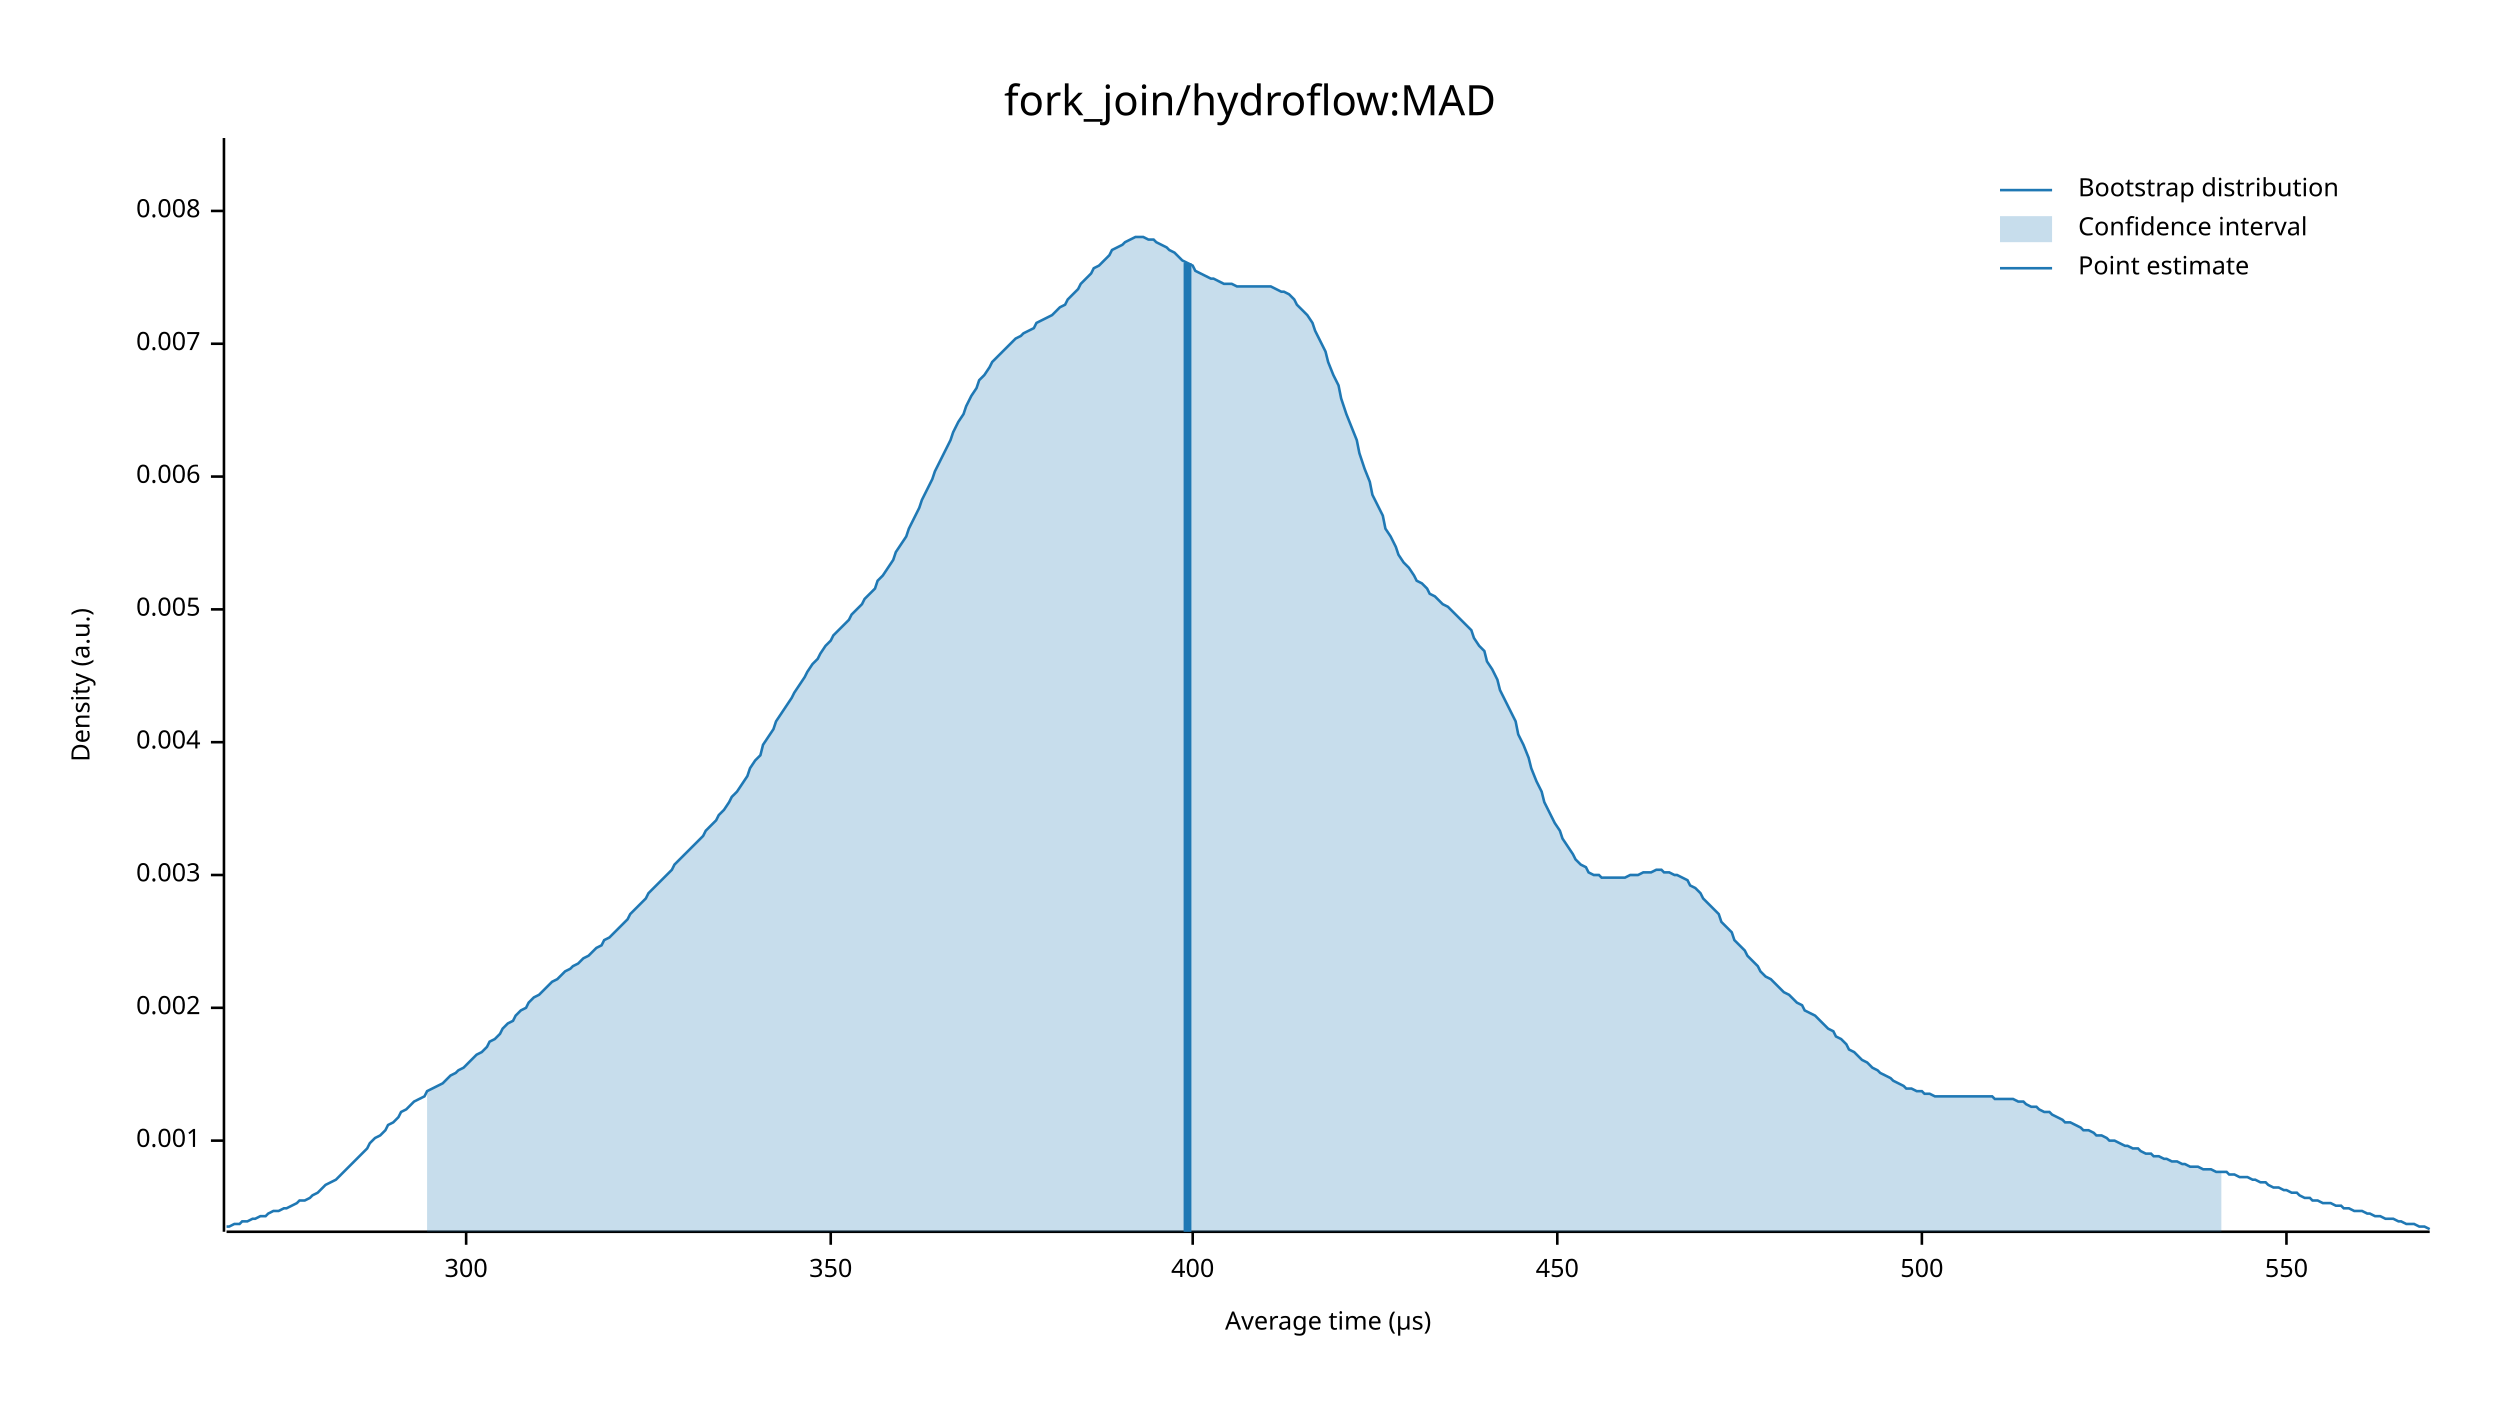
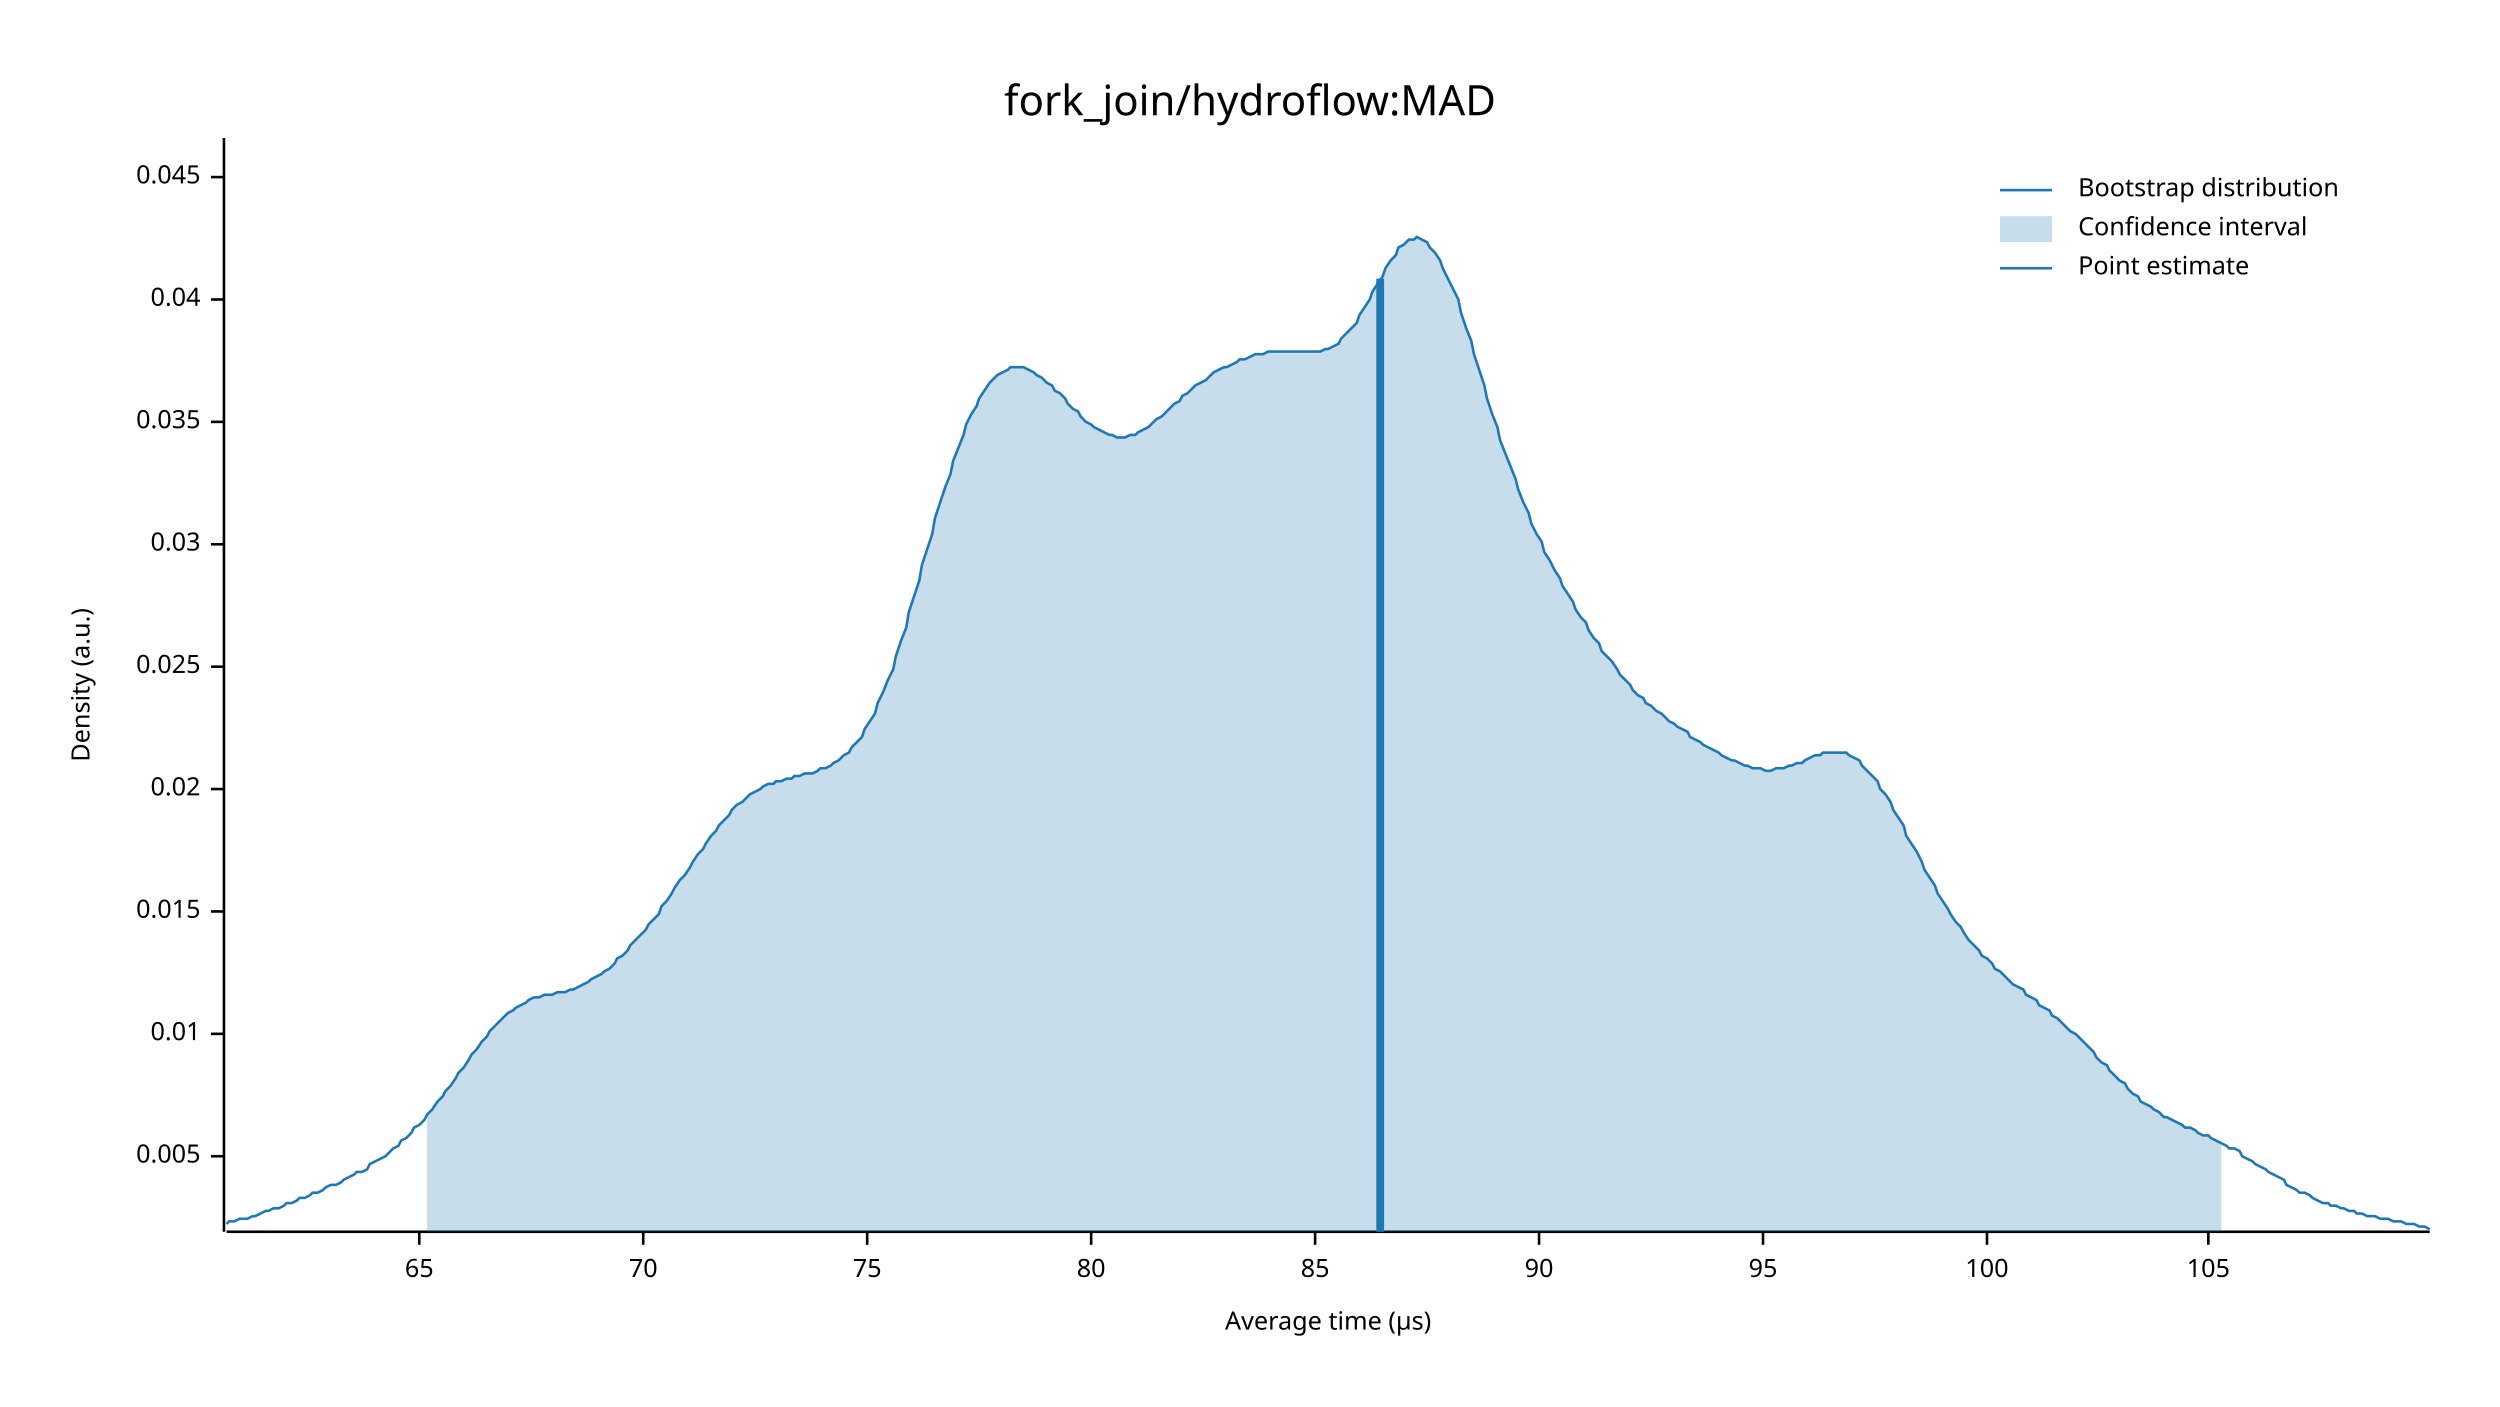
<svg xmlns="http://www.w3.org/2000/svg" width="960" height="540" viewBox="0 0 960 540">
  <text x="480" y="32" dy="0.76em" text-anchor="middle" font-family="sans-serif" font-size="16.129" opacity="1" fill="#000000">
fork_join/hydroflow:MAD
</text>
  <text x="27" y="263" dy="0.76em" text-anchor="middle" font-family="sans-serif" font-size="9.677" opacity="1" fill="#000000" transform="rotate(270, 27, 263)">
Density (a.u.)
</text>
  <text x="510" y="513" dy="-0.5ex" text-anchor="middle" font-family="sans-serif" font-size="9.677" opacity="1" fill="#000000">
Average time (µs)
</text>
  <polyline fill="none" opacity="1" stroke="#000000" stroke-width="1" points="86,53 86,473 " />
-   <text x="77" y="438" dy="0.5ex" text-anchor="end" font-family="sans-serif" font-size="9.677" opacity="1" fill="#000000">
- 0.001
- </text>
-   <polyline fill="none" opacity="1" stroke="#000000" stroke-width="1" points="81,438 86,438 " />
-   <text x="77" y="387" dy="0.5ex" text-anchor="end" font-family="sans-serif" font-size="9.677" opacity="1" fill="#000000">
- 0.002
- </text>
-   <polyline fill="none" opacity="1" stroke="#000000" stroke-width="1" points="81,387 86,387 " />
-   <text x="77" y="336" dy="0.5ex" text-anchor="end" font-family="sans-serif" font-size="9.677" opacity="1" fill="#000000">
- 0.003
- </text>
-   <polyline fill="none" opacity="1" stroke="#000000" stroke-width="1" points="81,336 86,336 " />
-   <text x="77" y="285" dy="0.5ex" text-anchor="end" font-family="sans-serif" font-size="9.677" opacity="1" fill="#000000">
- 0.004
- </text>
-   <polyline fill="none" opacity="1" stroke="#000000" stroke-width="1" points="81,285 86,285 " />
-   <text x="77" y="234" dy="0.5ex" text-anchor="end" font-family="sans-serif" font-size="9.677" opacity="1" fill="#000000">
+   <text x="77" y="444" dy="0.5ex" text-anchor="end" font-family="sans-serif" font-size="9.677" opacity="1" fill="#000000">
0.005
</text>
-   <polyline fill="none" opacity="1" stroke="#000000" stroke-width="1" points="81,234 86,234 " />
-   <text x="77" y="183" dy="0.5ex" text-anchor="end" font-family="sans-serif" font-size="9.677" opacity="1" fill="#000000">
- 0.006
+   <polyline fill="none" opacity="1" stroke="#000000" stroke-width="1" points="81,444 86,444 " />
+   <text x="77" y="397" dy="0.5ex" text-anchor="end" font-family="sans-serif" font-size="9.677" opacity="1" fill="#000000">
+ 0.01
</text>
-   <polyline fill="none" opacity="1" stroke="#000000" stroke-width="1" points="81,183 86,183 " />
-   <text x="77" y="132" dy="0.5ex" text-anchor="end" font-family="sans-serif" font-size="9.677" opacity="1" fill="#000000">
- 0.007
+   <polyline fill="none" opacity="1" stroke="#000000" stroke-width="1" points="81,397 86,397 " />
+   <text x="77" y="350" dy="0.5ex" text-anchor="end" font-family="sans-serif" font-size="9.677" opacity="1" fill="#000000">
+ 0.015
</text>
-   <polyline fill="none" opacity="1" stroke="#000000" stroke-width="1" points="81,132 86,132 " />
-   <text x="77" y="81" dy="0.5ex" text-anchor="end" font-family="sans-serif" font-size="9.677" opacity="1" fill="#000000">
- 0.008
+   <polyline fill="none" opacity="1" stroke="#000000" stroke-width="1" points="81,350 86,350 " />
+   <text x="77" y="303" dy="0.5ex" text-anchor="end" font-family="sans-serif" font-size="9.677" opacity="1" fill="#000000">
+ 0.02
</text>
-   <polyline fill="none" opacity="1" stroke="#000000" stroke-width="1" points="81,81 86,81 " />
+   <polyline fill="none" opacity="1" stroke="#000000" stroke-width="1" points="81,303 86,303 " />
+   <text x="77" y="256" dy="0.5ex" text-anchor="end" font-family="sans-serif" font-size="9.677" opacity="1" fill="#000000">
+ 0.025
+ </text>
+   <polyline fill="none" opacity="1" stroke="#000000" stroke-width="1" points="81,256 86,256 " />
+   <text x="77" y="209" dy="0.5ex" text-anchor="end" font-family="sans-serif" font-size="9.677" opacity="1" fill="#000000">
+ 0.03
+ </text>
+   <polyline fill="none" opacity="1" stroke="#000000" stroke-width="1" points="81,209 86,209 " />
+   <text x="77" y="162" dy="0.5ex" text-anchor="end" font-family="sans-serif" font-size="9.677" opacity="1" fill="#000000">
+ 0.035
+ </text>
+   <polyline fill="none" opacity="1" stroke="#000000" stroke-width="1" points="81,162 86,162 " />
+   <text x="77" y="115" dy="0.5ex" text-anchor="end" font-family="sans-serif" font-size="9.677" opacity="1" fill="#000000">
+ 0.04
+ </text>
+   <polyline fill="none" opacity="1" stroke="#000000" stroke-width="1" points="81,115 86,115 " />
+   <text x="77" y="68" dy="0.5ex" text-anchor="end" font-family="sans-serif" font-size="9.677" opacity="1" fill="#000000">
+ 0.045
+ </text>
+   <polyline fill="none" opacity="1" stroke="#000000" stroke-width="1" points="81,68 86,68 " />
  <polyline fill="none" opacity="1" stroke="#000000" stroke-width="1" points="87,473 933,473 " />
-   <text x="179" y="483" dy="0.76em" text-anchor="middle" font-family="sans-serif" font-size="9.677" opacity="1" fill="#000000">
- 300
+   <text x="161" y="483" dy="0.76em" text-anchor="middle" font-family="sans-serif" font-size="9.677" opacity="1" fill="#000000">
+ 65
</text>
-   <polyline fill="none" opacity="1" stroke="#000000" stroke-width="1" points="179,473 179,478 " />
-   <text x="319" y="483" dy="0.76em" text-anchor="middle" font-family="sans-serif" font-size="9.677" opacity="1" fill="#000000">
- 350
+   <polyline fill="none" opacity="1" stroke="#000000" stroke-width="1" points="161,473 161,478 " />
+   <text x="247" y="483" dy="0.76em" text-anchor="middle" font-family="sans-serif" font-size="9.677" opacity="1" fill="#000000">
+ 70
</text>
-   <polyline fill="none" opacity="1" stroke="#000000" stroke-width="1" points="319,473 319,478 " />
-   <text x="458" y="483" dy="0.76em" text-anchor="middle" font-family="sans-serif" font-size="9.677" opacity="1" fill="#000000">
- 400
+   <polyline fill="none" opacity="1" stroke="#000000" stroke-width="1" points="247,473 247,478 " />
+   <text x="333" y="483" dy="0.76em" text-anchor="middle" font-family="sans-serif" font-size="9.677" opacity="1" fill="#000000">
+ 75
</text>
-   <polyline fill="none" opacity="1" stroke="#000000" stroke-width="1" points="458,473 458,478 " />
-   <text x="598" y="483" dy="0.76em" text-anchor="middle" font-family="sans-serif" font-size="9.677" opacity="1" fill="#000000">
- 450
+   <polyline fill="none" opacity="1" stroke="#000000" stroke-width="1" points="333,473 333,478 " />
+   <text x="419" y="483" dy="0.76em" text-anchor="middle" font-family="sans-serif" font-size="9.677" opacity="1" fill="#000000">
+ 80
</text>
-   <polyline fill="none" opacity="1" stroke="#000000" stroke-width="1" points="598,473 598,478 " />
-   <text x="738" y="483" dy="0.76em" text-anchor="middle" font-family="sans-serif" font-size="9.677" opacity="1" fill="#000000">
- 500
+   <polyline fill="none" opacity="1" stroke="#000000" stroke-width="1" points="419,473 419,478 " />
+   <text x="505" y="483" dy="0.76em" text-anchor="middle" font-family="sans-serif" font-size="9.677" opacity="1" fill="#000000">
+ 85
</text>
-   <polyline fill="none" opacity="1" stroke="#000000" stroke-width="1" points="738,473 738,478 " />
-   <text x="878" y="483" dy="0.76em" text-anchor="middle" font-family="sans-serif" font-size="9.677" opacity="1" fill="#000000">
- 550
+   <polyline fill="none" opacity="1" stroke="#000000" stroke-width="1" points="505,473 505,478 " />
+   <text x="591" y="483" dy="0.76em" text-anchor="middle" font-family="sans-serif" font-size="9.677" opacity="1" fill="#000000">
+ 90
</text>
-   <polyline fill="none" opacity="1" stroke="#000000" stroke-width="1" points="878,473 878,478 " />
-   <polyline fill="none" opacity="1" stroke="#1F78B4" stroke-width="1" points="87,471 88,471 90,470 92,470 93,469 95,469 97,468 98,468 100,467 102,467 103,466 105,465 107,465 109,464 110,464 112,463 114,462 115,461 117,461 119,460 120,459 122,458 124,456 125,455 127,454 129,453 131,451 132,450 134,448 136,446 137,445 139,443 141,441 142,439 144,437 146,436 148,434 149,432 151,431 153,429 154,427 156,426 158,424 159,423 161,422 163,421 164,419 166,418 168,417 170,416 171,415 173,413 175,412 176,411 178,410 180,408 181,407 183,405 185,404 187,402 188,400 190,399 192,397 193,395 195,393 197,392 198,390 200,388 202,387 203,385 205,383 207,382 209,380 210,379 212,377 214,376 215,375 217,373 219,372 220,371 222,370 224,368 226,367 227,366 229,364 231,363 232,361 234,360 236,358 237,357 239,355 241,353 242,351 244,349 246,347 248,345 249,343 251,341 253,339 254,338 256,336 258,334 259,332 261,330 263,328 265,326 266,325 268,323 270,321 271,319 273,317 275,315 276,313 278,311 280,308 281,306 283,304 285,301 287,298 288,295 290,292 292,290 293,286 295,283 297,280 298,277 300,274 302,271 304,268 305,266 307,263 309,260 310,258 312,255 314,253 315,251 317,248 319,246 320,244 322,242 324,240 326,238 327,236 329,234 331,232 332,230 334,228 336,226 337,223 339,221 341,218 343,215 344,212 346,209 348,206 349,203 351,199 353,195 354,192 356,188 358,184 359,181 361,177 363,173 365,169 366,166 368,162 370,159 371,156 373,152 375,149 376,146 378,144 380,141 381,139 383,137 385,135 387,133 388,132 390,130 392,129 393,128 395,127 397,126 398,124 400,123 402,122 404,121 405,120 407,118 409,117 410,115 412,113 414,111 415,109 417,107 419,105 420,103 422,102 424,100 426,98 427,96 429,95 431,94 432,93 434,92 436,91 437,91 439,91 441,92 443,92 444,93 446,94 448,95 449,96 451,97 453,99 454,100 456,101 458,102 459,104 461,105 463,106 465,107 466,107 468,108 470,109 471,109 473,109 475,110 476,110 478,110 480,110 482,110 483,110 485,110 487,110 488,110 490,111 492,112 493,112 495,113 497,115 498,117 500,119 502,121 504,124 505,127 507,131 509,135 510,139 512,144 514,148 515,153 517,159 519,164 521,169 522,174 524,180 526,185 527,190 529,194 531,198 532,203 534,206 536,210 537,213 539,216 541,218 543,221 544,223 546,224 548,226 549,228 551,229 553,231 554,232 556,233 558,235 560,237 561,238 563,240 565,242 566,245 568,248 570,250 571,254 573,257 575,261 576,265 578,269 580,273 582,277 583,282 585,286 587,291 588,295 590,300 592,304 593,308 595,312 597,316 599,319 600,322 602,325 604,328 605,330 607,332 609,333 610,335 612,336 614,336 615,337 617,337 619,337 621,337 622,337 624,337 626,336 627,336 629,336 631,335 632,335 634,335 636,334 638,334 639,335 641,335 643,336 644,336 646,337 648,338 649,340 651,341 653,343 654,345 656,347 658,349 660,351 661,354 663,356 665,358 666,361 668,363 670,365 671,367 673,369 675,371 676,373 678,375 680,376 682,378 683,379 685,381 687,382 688,383 690,385 692,386 693,388 695,389 697,390 699,392 700,393 702,395 704,396 705,398 707,399 709,401 710,403 712,404 714,406 715,407 717,408 719,410 721,411 722,412 724,413 726,414 727,415 729,416 731,417 732,418 734,418 736,419 738,419 739,420 741,420 743,421 744,421 746,421 748,421 749,421 751,421 753,421 754,421 756,421 758,421 760,421 761,421 763,421 765,421 766,422 768,422 770,422 771,422 773,422 775,423 777,423 778,424 780,425 782,425 783,426 785,427 787,427 788,428 790,429 792,430 793,431 795,431 797,432 799,433 800,434 802,434 804,435 805,436 807,436 809,437 810,438 812,438 814,439 816,440 817,440 819,441 821,441 822,442 824,443 826,443 827,444 829,444 831,445 832,445 834,446 836,446 838,447 839,447 841,448 843,448 844,448 846,449 848,449 849,449 851,450 853,450 855,450 856,451 858,451 860,452 861,452 863,452 865,453 866,453 868,454 870,454 871,455 873,456 875,456 877,457 878,457 880,458 882,458 883,459 885,460 887,460 888,461 890,461 892,462 894,462 895,462 897,463 899,463 900,464 902,464 904,465 905,465 907,465 909,466 910,466 912,467 914,467 916,468 917,468 919,468 921,469 922,469 924,470 926,470 927,470 929,471 931,471 933,472 " />
-   <polygon opacity="0.25" fill="#1F78B4" points="164,419 166,418 168,417 170,416 171,415 173,413 175,412 176,411 178,410 180,408 181,407 183,405 185,404 187,402 188,400 190,399 192,397 193,395 195,393 197,392 198,390 200,388 202,387 203,385 205,383 207,382 209,380 210,379 212,377 214,376 215,375 217,373 219,372 220,371 222,370 224,368 226,367 227,366 229,364 231,363 232,361 234,360 236,358 237,357 239,355 241,353 242,351 244,349 246,347 248,345 249,343 251,341 253,339 254,338 256,336 258,334 259,332 261,330 263,328 265,326 266,325 268,323 270,321 271,319 273,317 275,315 276,313 278,311 280,308 281,306 283,304 285,301 287,298 288,295 290,292 292,290 293,286 295,283 297,280 298,277 300,274 302,271 304,268 305,266 307,263 309,260 310,258 312,255 314,253 315,251 317,248 319,246 320,244 322,242 324,240 326,238 327,236 329,234 331,232 332,230 334,228 336,226 337,223 339,221 341,218 343,215 344,212 346,209 348,206 349,203 351,199 353,195 354,192 356,188 358,184 359,181 361,177 363,173 365,169 366,166 368,162 370,159 371,156 373,152 375,149 376,146 378,144 380,141 381,139 383,137 385,135 387,133 388,132 390,130 392,129 393,128 395,127 397,126 398,124 400,123 402,122 404,121 405,120 407,118 409,117 410,115 412,113 414,111 415,109 417,107 419,105 420,103 422,102 424,100 426,98 427,96 429,95 431,94 432,93 434,92 436,91 437,91 439,91 441,92 443,92 444,93 446,94 448,95 449,96 451,97 453,99 454,100 456,101 458,102 459,104 461,105 463,106 465,107 466,107 468,108 470,109 471,109 473,109 475,110 476,110 478,110 480,110 482,110 483,110 485,110 487,110 488,110 490,111 492,112 493,112 495,113 497,115 498,117 500,119 502,121 504,124 505,127 507,131 509,135 510,139 512,144 514,148 515,153 517,159 519,164 521,169 522,174 524,180 526,185 527,190 529,194 531,198 532,203 534,206 536,210 537,213 539,216 541,218 543,221 544,223 546,224 548,226 549,228 551,229 553,231 554,232 556,233 558,235 560,237 561,238 563,240 565,242 566,245 568,248 570,250 571,254 573,257 575,261 576,265 578,269 580,273 582,277 583,282 585,286 587,291 588,295 590,300 592,304 593,308 595,312 597,316 599,319 600,322 602,325 604,328 605,330 607,332 609,333 610,335 612,336 614,336 615,337 617,337 619,337 621,337 622,337 624,337 626,336 627,336 629,336 631,335 632,335 634,335 636,334 638,334 639,335 641,335 643,336 644,336 646,337 648,338 649,340 651,341 653,343 654,345 656,347 658,349 660,351 661,354 663,356 665,358 666,361 668,363 670,365 671,367 673,369 675,371 676,373 678,375 680,376 682,378 683,379 685,381 687,382 688,383 690,385 692,386 693,388 695,389 697,390 699,392 700,393 702,395 704,396 705,398 707,399 709,401 710,403 712,404 714,406 715,407 717,408 719,410 721,411 722,412 724,413 726,414 727,415 729,416 731,417 732,418 734,418 736,419 738,419 739,420 741,420 743,421 744,421 746,421 748,421 749,421 751,421 753,421 754,421 756,421 758,421 760,421 761,421 763,421 765,421 766,422 768,422 770,422 771,422 773,422 775,423 777,423 778,424 780,425 782,425 783,426 785,427 787,427 788,428 790,429 792,430 793,431 795,431 797,432 799,433 800,434 802,434 804,435 805,436 807,436 809,437 810,438 812,438 814,439 816,440 817,440 819,441 821,441 822,442 824,443 826,443 827,444 829,444 831,445 832,445 834,446 836,446 838,447 839,447 841,448 843,448 844,448 846,449 848,449 849,449 851,450 853,450 853,473 164,473 " />
-   <polyline fill="none" opacity="1" stroke="#1F78B4" stroke-width="3" points="456,473 456,101 " />
+   <polyline fill="none" opacity="1" stroke="#000000" stroke-width="1" points="591,473 591,478 " />
+   <text x="677" y="483" dy="0.76em" text-anchor="middle" font-family="sans-serif" font-size="9.677" opacity="1" fill="#000000">
+ 95
+ </text>
+   <polyline fill="none" opacity="1" stroke="#000000" stroke-width="1" points="677,473 677,478 " />
+   <text x="763" y="483" dy="0.76em" text-anchor="middle" font-family="sans-serif" font-size="9.677" opacity="1" fill="#000000">
+ 100
+ </text>
+   <polyline fill="none" opacity="1" stroke="#000000" stroke-width="1" points="763,473 763,478 " />
+   <text x="848" y="483" dy="0.76em" text-anchor="middle" font-family="sans-serif" font-size="9.677" opacity="1" fill="#000000">
+ 105
+ </text>
+   <polyline fill="none" opacity="1" stroke="#000000" stroke-width="1" points="848,473 848,478 " />
+   <polyline fill="none" opacity="1" stroke="#1F78B4" stroke-width="1" points="87,470 88,469 90,469 92,468 93,468 95,468 97,467 98,467 100,466 102,465 103,465 105,464 107,464 109,463 110,462 112,462 114,461 115,460 117,460 119,459 120,458 122,458 124,457 125,456 127,455 129,455 131,454 132,453 134,452 136,451 137,450 139,450 141,449 142,447 144,446 146,445 148,444 149,443 151,441 153,440 154,438 156,437 158,435 159,433 161,432 163,430 164,428 166,426 168,423 170,421 171,419 173,417 175,414 176,412 178,410 180,407 181,405 183,403 185,400 187,398 188,396 190,394 192,392 193,391 195,389 197,388 198,387 200,386 202,385 203,384 205,383 207,383 209,382 210,382 212,382 214,381 215,381 217,381 219,380 220,380 222,379 224,378 226,377 227,376 229,375 231,374 232,373 234,372 236,370 237,368 239,367 241,365 242,363 244,361 246,359 248,357 249,355 251,353 253,351 254,348 256,346 258,343 259,341 261,338 263,336 265,333 266,331 268,328 270,326 271,324 273,321 275,319 276,317 278,315 280,313 281,311 283,309 285,308 287,306 288,305 290,304 292,303 293,302 295,301 297,301 298,300 300,300 302,299 304,299 305,298 307,298 309,297 310,297 312,297 314,296 315,295 317,295 319,294 320,293 322,292 324,290 326,289 327,287 329,285 331,283 332,280 334,277 336,274 337,270 339,266 341,261 343,257 344,252 346,246 348,241 349,235 351,229 353,223 354,217 356,211 358,205 359,199 361,193 363,187 365,182 366,177 368,172 370,167 371,163 373,159 375,156 376,153 378,150 380,147 381,146 383,144 385,143 387,142 388,141 390,141 392,141 393,141 395,142 397,143 398,144 400,145 402,147 404,148 405,150 407,151 409,153 410,155 412,157 414,158 415,160 417,162 419,163 420,164 422,165 424,166 426,167 427,167 429,168 431,168 432,168 434,167 436,167 437,166 439,165 441,164 443,162 444,161 446,160 448,158 449,157 451,155 453,154 454,152 456,151 458,149 459,148 461,147 463,146 465,144 466,143 468,142 470,141 471,141 473,140 475,139 476,138 478,138 480,137 482,136 483,136 485,136 487,135 488,135 490,135 492,135 493,135 495,135 497,135 498,135 500,135 502,135 504,135 505,135 507,135 509,134 510,134 512,133 514,132 515,130 517,128 519,126 521,124 522,121 524,118 526,115 527,112 529,109 531,106 532,103 534,100 536,98 537,95 539,94 541,92 543,92 544,91 546,92 548,93 549,95 551,97 553,100 554,103 556,107 558,111 560,115 561,120 563,126 565,131 566,136 568,142 570,148 571,153 573,159 575,164 576,169 578,174 580,179 582,184 583,188 585,193 587,197 588,201 590,205 592,208 593,212 595,215 597,219 599,222 600,225 602,228 604,231 605,234 607,237 609,239 610,242 612,245 614,247 615,250 617,252 619,254 621,257 622,259 624,261 626,263 627,265 629,267 631,268 632,270 634,271 636,273 638,274 639,275 641,277 643,278 644,279 646,280 648,281 649,283 651,284 653,285 654,286 656,287 658,288 660,289 661,290 663,291 665,292 666,292 668,293 670,294 671,294 673,295 675,295 676,295 678,296 680,296 682,295 683,295 685,295 687,294 688,294 690,293 692,293 693,292 695,291 697,290 699,290 700,289 702,289 704,289 705,289 707,289 709,289 710,290 712,291 714,292 715,294 717,296 719,298 721,300 722,303 724,305 726,308 727,311 729,314 731,317 732,321 734,324 736,327 738,331 739,334 741,337 743,340 744,343 746,346 748,349 749,351 751,354 753,356 754,358 756,361 758,363 760,365 761,367 763,368 765,370 766,372 768,373 770,375 771,376 773,378 775,379 777,380 778,382 780,383 782,384 783,386 785,387 787,388 788,390 790,391 792,393 793,394 795,396 797,397 799,399 800,400 802,402 804,404 805,406 807,408 809,409 810,411 812,413 814,415 816,416 817,418 819,420 821,421 822,423 824,424 826,425 827,426 829,427 831,429 832,429 834,430 836,431 838,432 839,433 841,433 843,434 844,435 846,436 848,436 849,437 851,438 853,439 855,440 856,441 858,441 860,442 861,444 863,445 865,446 866,447 868,448 870,449 871,450 873,451 875,452 877,453 878,455 880,456 882,457 883,458 885,458 887,459 888,460 890,461 892,462 894,462 895,463 897,463 899,464 900,464 902,465 904,465 905,466 907,466 909,467 910,467 912,467 914,468 916,468 917,468 919,469 921,469 922,469 924,470 926,470 927,470 929,471 931,471 933,472 " />
+   <polygon opacity="0.25" fill="#1F78B4" points="164,428 166,426 168,423 170,421 171,419 173,417 175,414 176,412 178,410 180,407 181,405 183,403 185,400 187,398 188,396 190,394 192,392 193,391 195,389 197,388 198,387 200,386 202,385 203,384 205,383 207,383 209,382 210,382 212,382 214,381 215,381 217,381 219,380 220,380 222,379 224,378 226,377 227,376 229,375 231,374 232,373 234,372 236,370 237,368 239,367 241,365 242,363 244,361 246,359 248,357 249,355 251,353 253,351 254,348 256,346 258,343 259,341 261,338 263,336 265,333 266,331 268,328 270,326 271,324 273,321 275,319 276,317 278,315 280,313 281,311 283,309 285,308 287,306 288,305 290,304 292,303 293,302 295,301 297,301 298,300 300,300 302,299 304,299 305,298 307,298 309,297 310,297 312,297 314,296 315,295 317,295 319,294 320,293 322,292 324,290 326,289 327,287 329,285 331,283 332,280 334,277 336,274 337,270 339,266 341,261 343,257 344,252 346,246 348,241 349,235 351,229 353,223 354,217 356,211 358,205 359,199 361,193 363,187 365,182 366,177 368,172 370,167 371,163 373,159 375,156 376,153 378,150 380,147 381,146 383,144 385,143 387,142 388,141 390,141 392,141 393,141 395,142 397,143 398,144 400,145 402,147 404,148 405,150 407,151 409,153 410,155 412,157 414,158 415,160 417,162 419,163 420,164 422,165 424,166 426,167 427,167 429,168 431,168 432,168 434,167 436,167 437,166 439,165 441,164 443,162 444,161 446,160 448,158 449,157 451,155 453,154 454,152 456,151 458,149 459,148 461,147 463,146 465,144 466,143 468,142 470,141 471,141 473,140 475,139 476,138 478,138 480,137 482,136 483,136 485,136 487,135 488,135 490,135 492,135 493,135 495,135 497,135 498,135 500,135 502,135 504,135 505,135 507,135 509,134 510,134 512,133 514,132 515,130 517,128 519,126 521,124 522,121 524,118 526,115 527,112 529,109 531,106 532,103 534,100 536,98 537,95 539,94 541,92 543,92 544,91 546,92 548,93 549,95 551,97 553,100 554,103 556,107 558,111 560,115 561,120 563,126 565,131 566,136 568,142 570,148 571,153 573,159 575,164 576,169 578,174 580,179 582,184 583,188 585,193 587,197 588,201 590,205 592,208 593,212 595,215 597,219 599,222 600,225 602,228 604,231 605,234 607,237 609,239 610,242 612,245 614,247 615,250 617,252 619,254 621,257 622,259 624,261 626,263 627,265 629,267 631,268 632,270 634,271 636,273 638,274 639,275 641,277 643,278 644,279 646,280 648,281 649,283 651,284 653,285 654,286 656,287 658,288 660,289 661,290 663,291 665,292 666,292 668,293 670,294 671,294 673,295 675,295 676,295 678,296 680,296 682,295 683,295 685,295 687,294 688,294 690,293 692,293 693,292 695,291 697,290 699,290 700,289 702,289 704,289 705,289 707,289 709,289 710,290 712,291 714,292 715,294 717,296 719,298 721,300 722,303 724,305 726,308 727,311 729,314 731,317 732,321 734,324 736,327 738,331 739,334 741,337 743,340 744,343 746,346 748,349 749,351 751,354 753,356 754,358 756,361 758,363 760,365 761,367 763,368 765,370 766,372 768,373 770,375 771,376 773,378 775,379 777,380 778,382 780,383 782,384 783,386 785,387 787,388 788,390 790,391 792,393 793,394 795,396 797,397 799,399 800,400 802,402 804,404 805,406 807,408 809,409 810,411 812,413 814,415 816,416 817,418 819,420 821,421 822,423 824,424 826,425 827,426 829,427 831,429 832,429 834,430 836,431 838,432 839,433 841,433 843,434 844,435 846,436 848,436 849,437 851,438 853,439 853,473 164,473 " />
+   <polyline fill="none" opacity="1" stroke="#1F78B4" stroke-width="3" points="530,473 530,107 " />
  <text x="798" y="68" dy="0.76em" text-anchor="start" font-family="sans-serif" font-size="9.677" opacity="1" fill="#000000">
Bootstrap distribution
</text>
  <text x="798" y="83" dy="0.76em" text-anchor="start" font-family="sans-serif" font-size="9.677" opacity="1" fill="#000000">
Confidence interval
</text>
  <text x="798" y="98" dy="0.76em" text-anchor="start" font-family="sans-serif" font-size="9.677" opacity="1" fill="#000000">
Point estimate
</text>
  <polyline fill="none" opacity="1" stroke="#1F78B4" stroke-width="1" points="768,73 788,73 " />
  <rect x="768" y="83" width="20" height="10" opacity="0.25" fill="#1F78B4" stroke="none" />
  <polyline fill="none" opacity="1" stroke="#1F78B4" stroke-width="1" points="768,103 788,103 " />
</svg>
